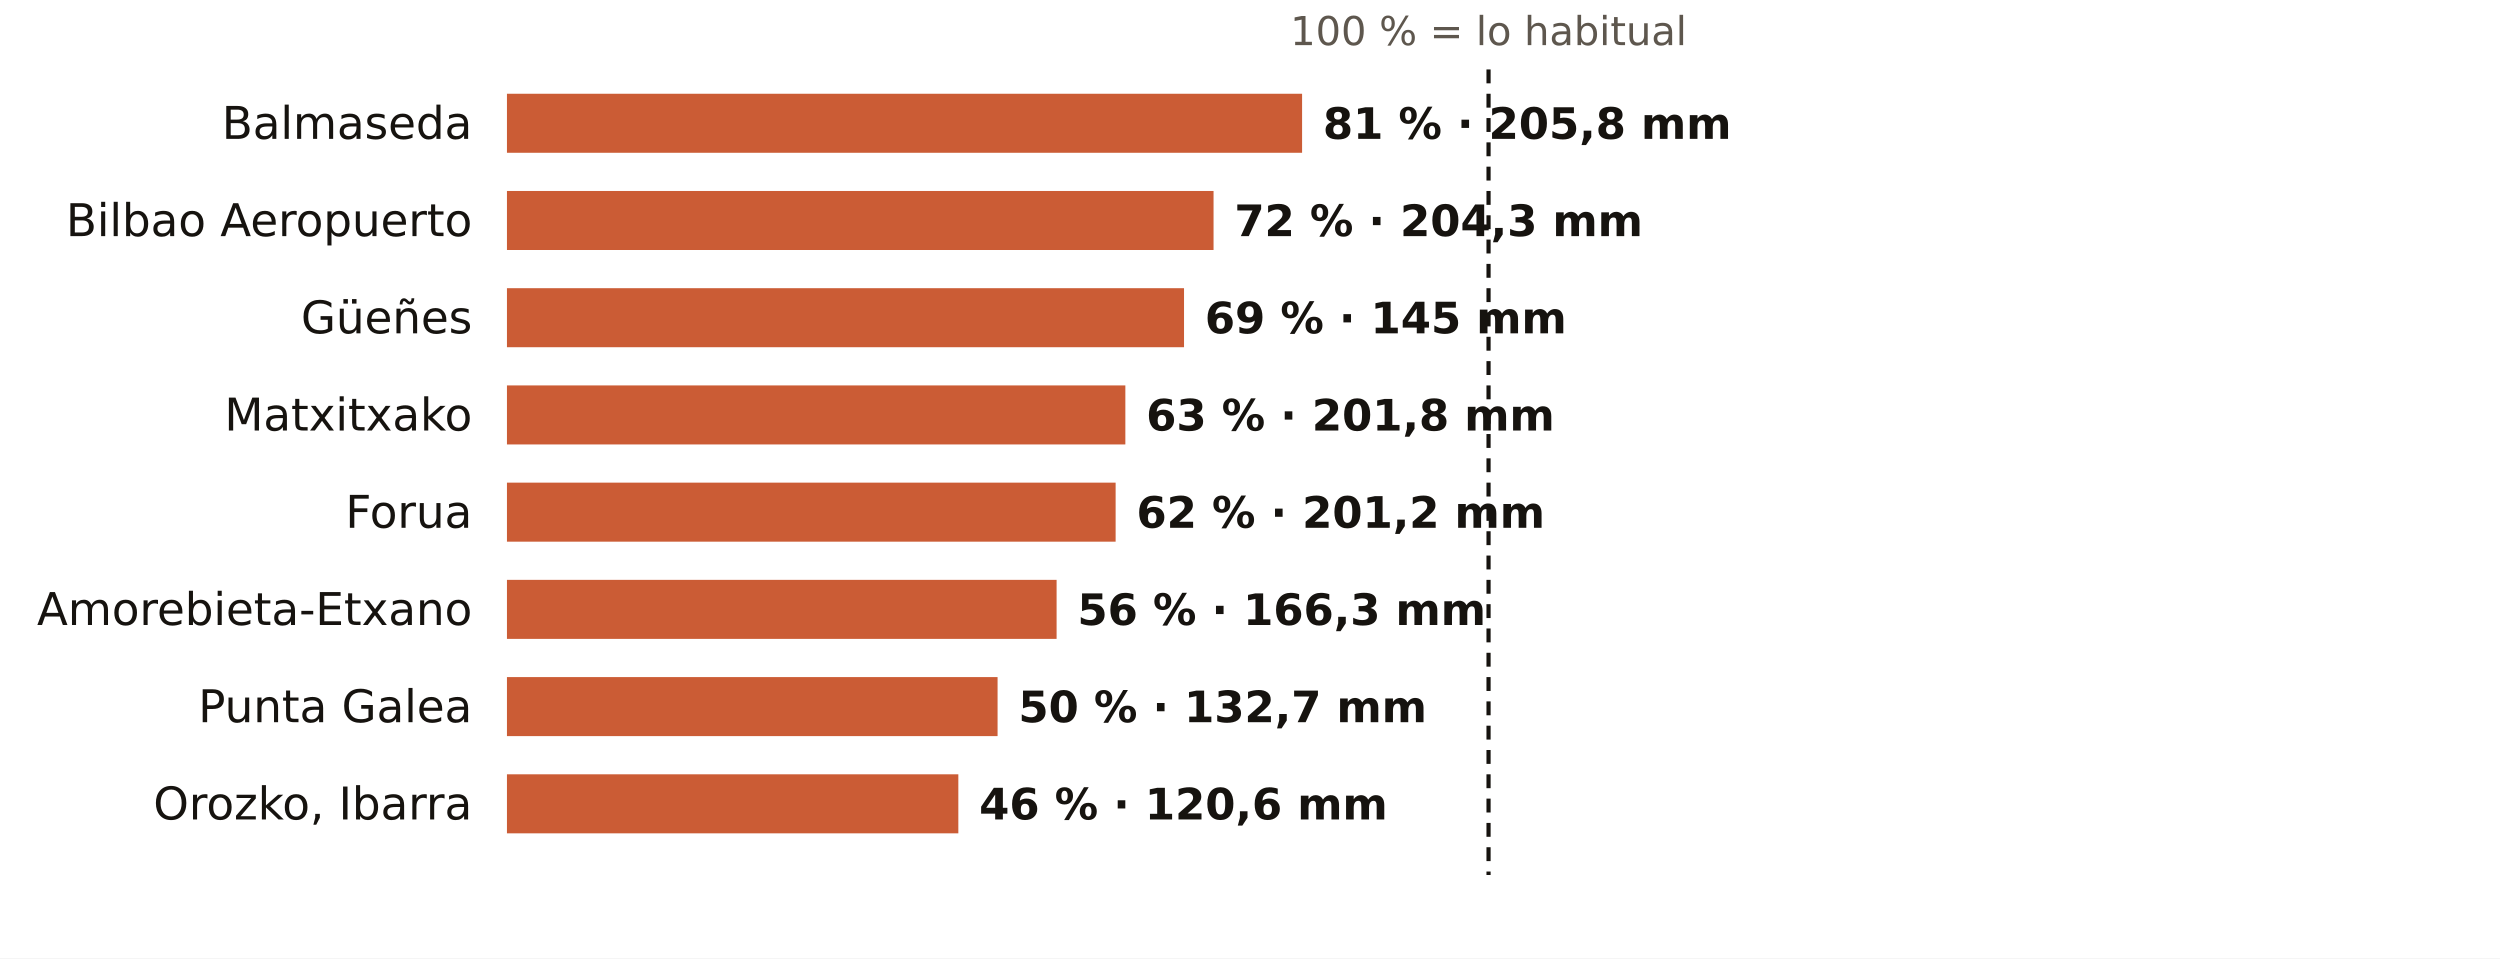
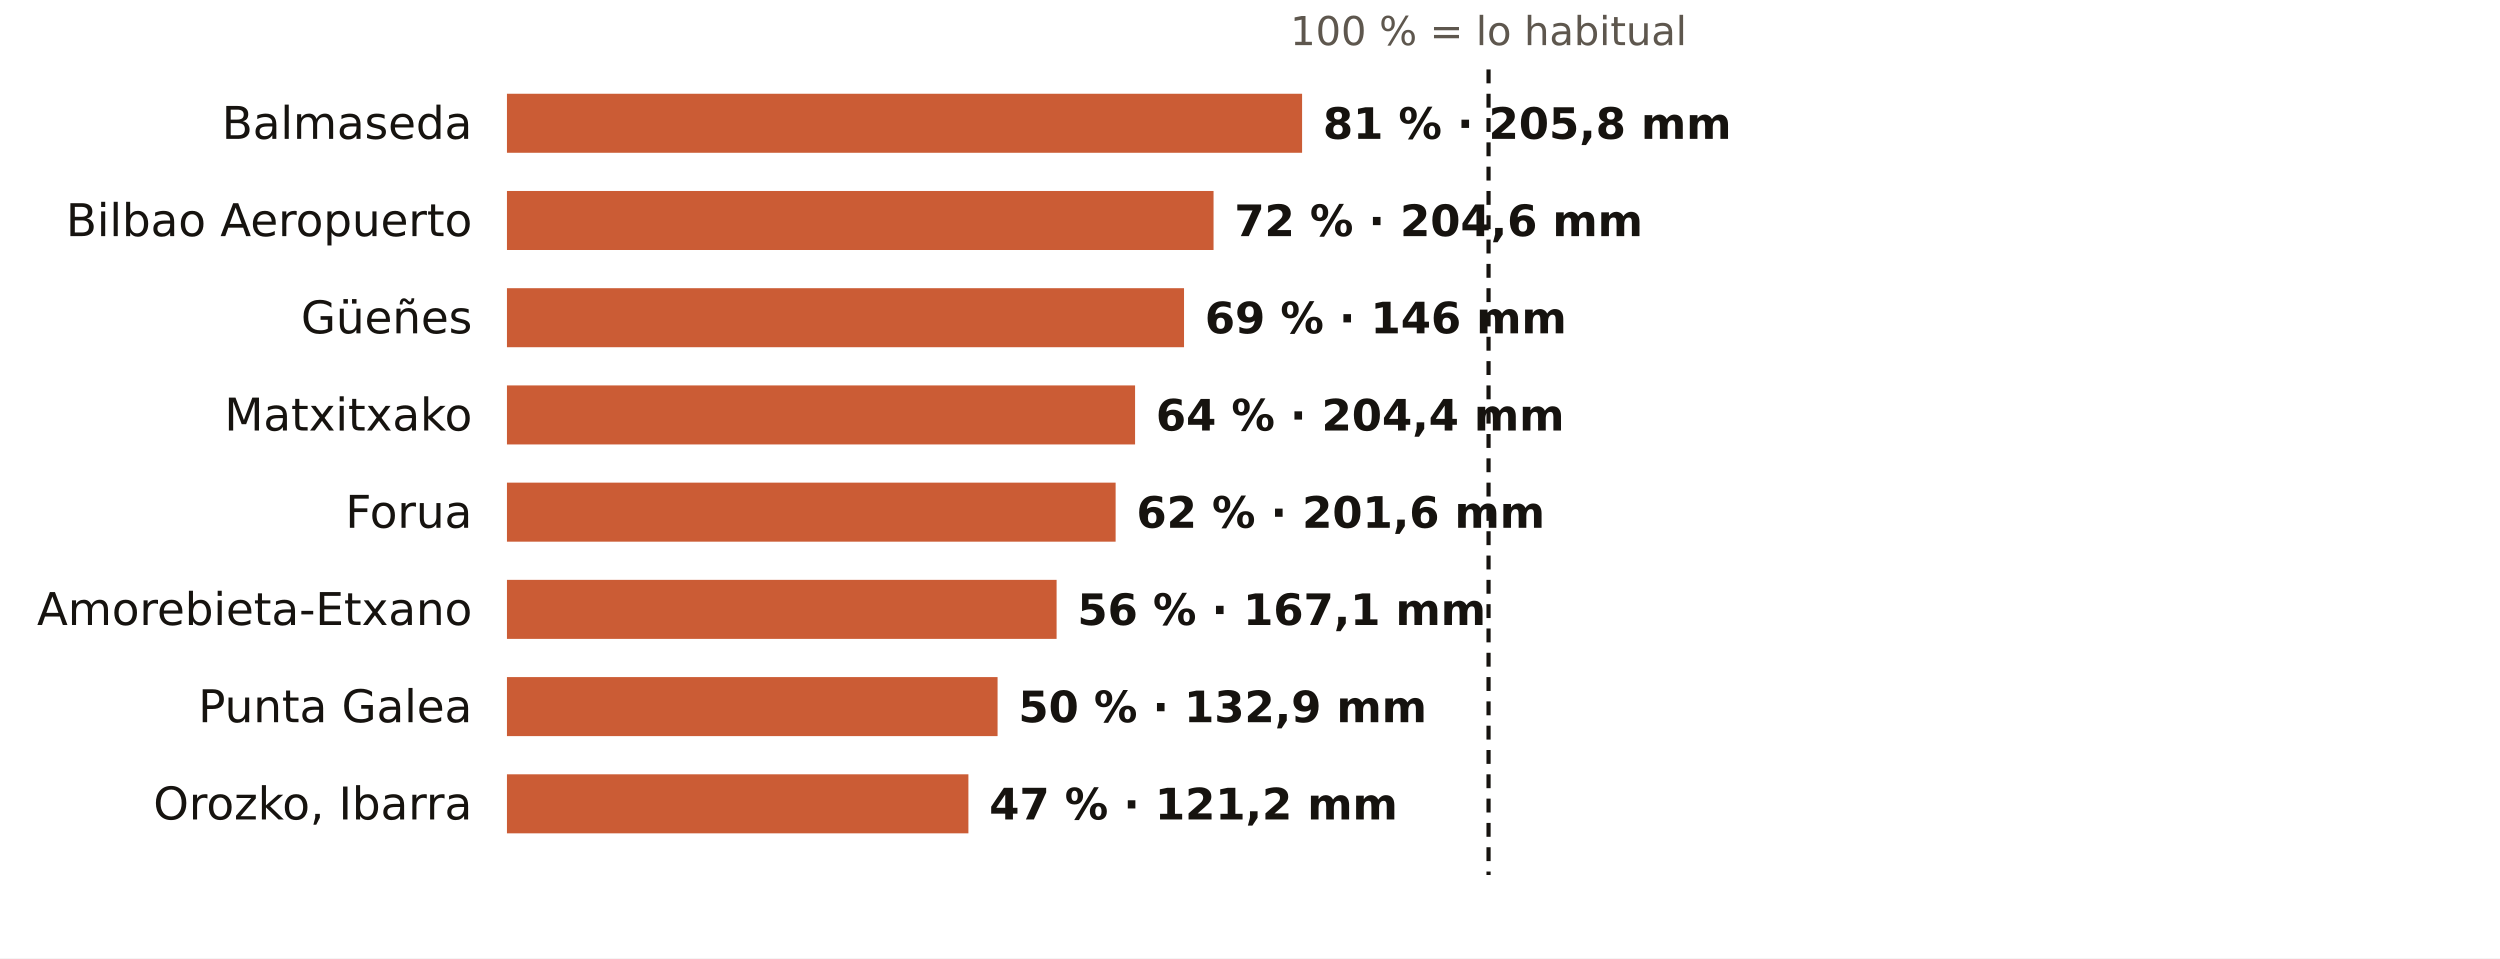
<svg xmlns="http://www.w3.org/2000/svg" viewBox="0 0 720 276" width="720" height="276" role="img" aria-label="El otoño en los pluviómetros de AEMET de Bizkaia: % de lo habitual">
  <rect width="720" height="276" fill="#FFFFFF" />
  <text x="428.7" y="13.0" font-size="11.5" fill="#5E574E" text-anchor="middle" font-weight="400" font-family="Public Sans, DejaVu Sans, Arial, sans-serif">100 % = lo habitual</text>
  <text x="136.0" y="40.0" font-size="13" fill="#16130F" text-anchor="end" font-weight="500" font-family="Public Sans, DejaVu Sans, Arial, sans-serif">Balmaseda</text>
  <rect x="146" y="27" width="229.0" height="17" fill="#C4461A" opacity="0.88" />
  <text x="381.0" y="40.0" font-size="12.5" fill="#16130F" text-anchor="start" font-weight="600" font-family="Public Sans, DejaVu Sans, Arial, sans-serif">81 % · 205,8 mm</text>
  <text x="136.0" y="68.0" font-size="13" fill="#16130F" text-anchor="end" font-weight="500" font-family="Public Sans, DejaVu Sans, Arial, sans-serif">Bilbao Aeropuerto</text>
  <rect x="146" y="55" width="203.5" height="17" fill="#C4461A" opacity="0.88" />
-   <text x="355.5" y="68.0" font-size="12.5" fill="#16130F" text-anchor="start" font-weight="600" font-family="Public Sans, DejaVu Sans, Arial, sans-serif">72 % · 204,3 mm</text>
+   <text x="355.5" y="68.0" font-size="12.5" fill="#16130F" text-anchor="start" font-weight="600" font-family="Public Sans, DejaVu Sans, Arial, sans-serif">72 % · 204,6 mm</text>
  <text x="136.0" y="96.0" font-size="13" fill="#16130F" text-anchor="end" font-weight="500" font-family="Public Sans, DejaVu Sans, Arial, sans-serif">Güeñes</text>
  <rect x="146" y="83" width="195.0" height="17" fill="#C4461A" opacity="0.88" />
-   <text x="347.0" y="96.0" font-size="12.5" fill="#16130F" text-anchor="start" font-weight="600" font-family="Public Sans, DejaVu Sans, Arial, sans-serif">69 % · 145 mm</text>
+   <text x="347.0" y="96.0" font-size="12.5" fill="#16130F" text-anchor="start" font-weight="600" font-family="Public Sans, DejaVu Sans, Arial, sans-serif">69 % · 146 mm</text>
  <text x="136.0" y="124.0" font-size="13" fill="#16130F" text-anchor="end" font-weight="500" font-family="Public Sans, DejaVu Sans, Arial, sans-serif">Matxitxako</text>
-   <rect x="146" y="111" width="178.1" height="17" fill="#C4461A" opacity="0.88" />
-   <text x="330.1" y="124.0" font-size="12.5" fill="#16130F" text-anchor="start" font-weight="600" font-family="Public Sans, DejaVu Sans, Arial, sans-serif">63 % · 201,8 mm</text>
+   <rect x="146" y="111" width="180.9" height="17" fill="#C4461A" opacity="0.88" />
+   <text x="332.9" y="124.0" font-size="12.5" fill="#16130F" text-anchor="start" font-weight="600" font-family="Public Sans, DejaVu Sans, Arial, sans-serif">64 % · 204,4 mm</text>
  <text x="136.0" y="152.0" font-size="13" fill="#16130F" text-anchor="end" font-weight="500" font-family="Public Sans, DejaVu Sans, Arial, sans-serif">Forua</text>
  <rect x="146" y="139" width="175.3" height="17" fill="#C4461A" opacity="0.88" />
-   <text x="327.3" y="152.0" font-size="12.5" fill="#16130F" text-anchor="start" font-weight="600" font-family="Public Sans, DejaVu Sans, Arial, sans-serif">62 % · 201,2 mm</text>
+   <text x="327.3" y="152.0" font-size="12.5" fill="#16130F" text-anchor="start" font-weight="600" font-family="Public Sans, DejaVu Sans, Arial, sans-serif">62 % · 201,6 mm</text>
  <text x="136.0" y="180.0" font-size="13" fill="#16130F" text-anchor="end" font-weight="500" font-family="Public Sans, DejaVu Sans, Arial, sans-serif">Amorebieta-Etxano</text>
  <rect x="146" y="167" width="158.3" height="17" fill="#C4461A" opacity="0.88" />
-   <text x="310.3" y="180.0" font-size="12.5" fill="#16130F" text-anchor="start" font-weight="600" font-family="Public Sans, DejaVu Sans, Arial, sans-serif">56 % · 166,3 mm</text>
+   <text x="310.3" y="180.0" font-size="12.5" fill="#16130F" text-anchor="start" font-weight="600" font-family="Public Sans, DejaVu Sans, Arial, sans-serif">56 % · 167,1 mm</text>
  <text x="136.0" y="208.0" font-size="13" fill="#16130F" text-anchor="end" font-weight="500" font-family="Public Sans, DejaVu Sans, Arial, sans-serif">Punta Galea</text>
  <rect x="146" y="195" width="141.3" height="17" fill="#C4461A" opacity="0.88" />
-   <text x="293.3" y="208.0" font-size="12.5" fill="#16130F" text-anchor="start" font-weight="600" font-family="Public Sans, DejaVu Sans, Arial, sans-serif">50 % · 132,7 mm</text>
+   <text x="293.3" y="208.0" font-size="12.5" fill="#16130F" text-anchor="start" font-weight="600" font-family="Public Sans, DejaVu Sans, Arial, sans-serif">50 % · 132,9 mm</text>
  <text x="136.0" y="236.0" font-size="13" fill="#16130F" text-anchor="end" font-weight="500" font-family="Public Sans, DejaVu Sans, Arial, sans-serif">Orozko, Ibarra</text>
-   <rect x="146" y="223" width="130.0" height="17" fill="#C4461A" opacity="0.88" />
-   <text x="282.0" y="236.0" font-size="12.5" fill="#16130F" text-anchor="start" font-weight="600" font-family="Public Sans, DejaVu Sans, Arial, sans-serif">46 % · 120,6 mm</text>
+   <rect x="146" y="223" width="132.9" height="17" fill="#C4461A" opacity="0.88" />
+   <text x="284.9" y="236.0" font-size="12.5" fill="#16130F" text-anchor="start" font-weight="600" font-family="Public Sans, DejaVu Sans, Arial, sans-serif">47 % · 121,2 mm</text>
  <line x1="428.7" x2="428.7" y1="20" y2="252" stroke="#16130F" stroke-width="1.2" stroke-dasharray="4 3" />
</svg>
